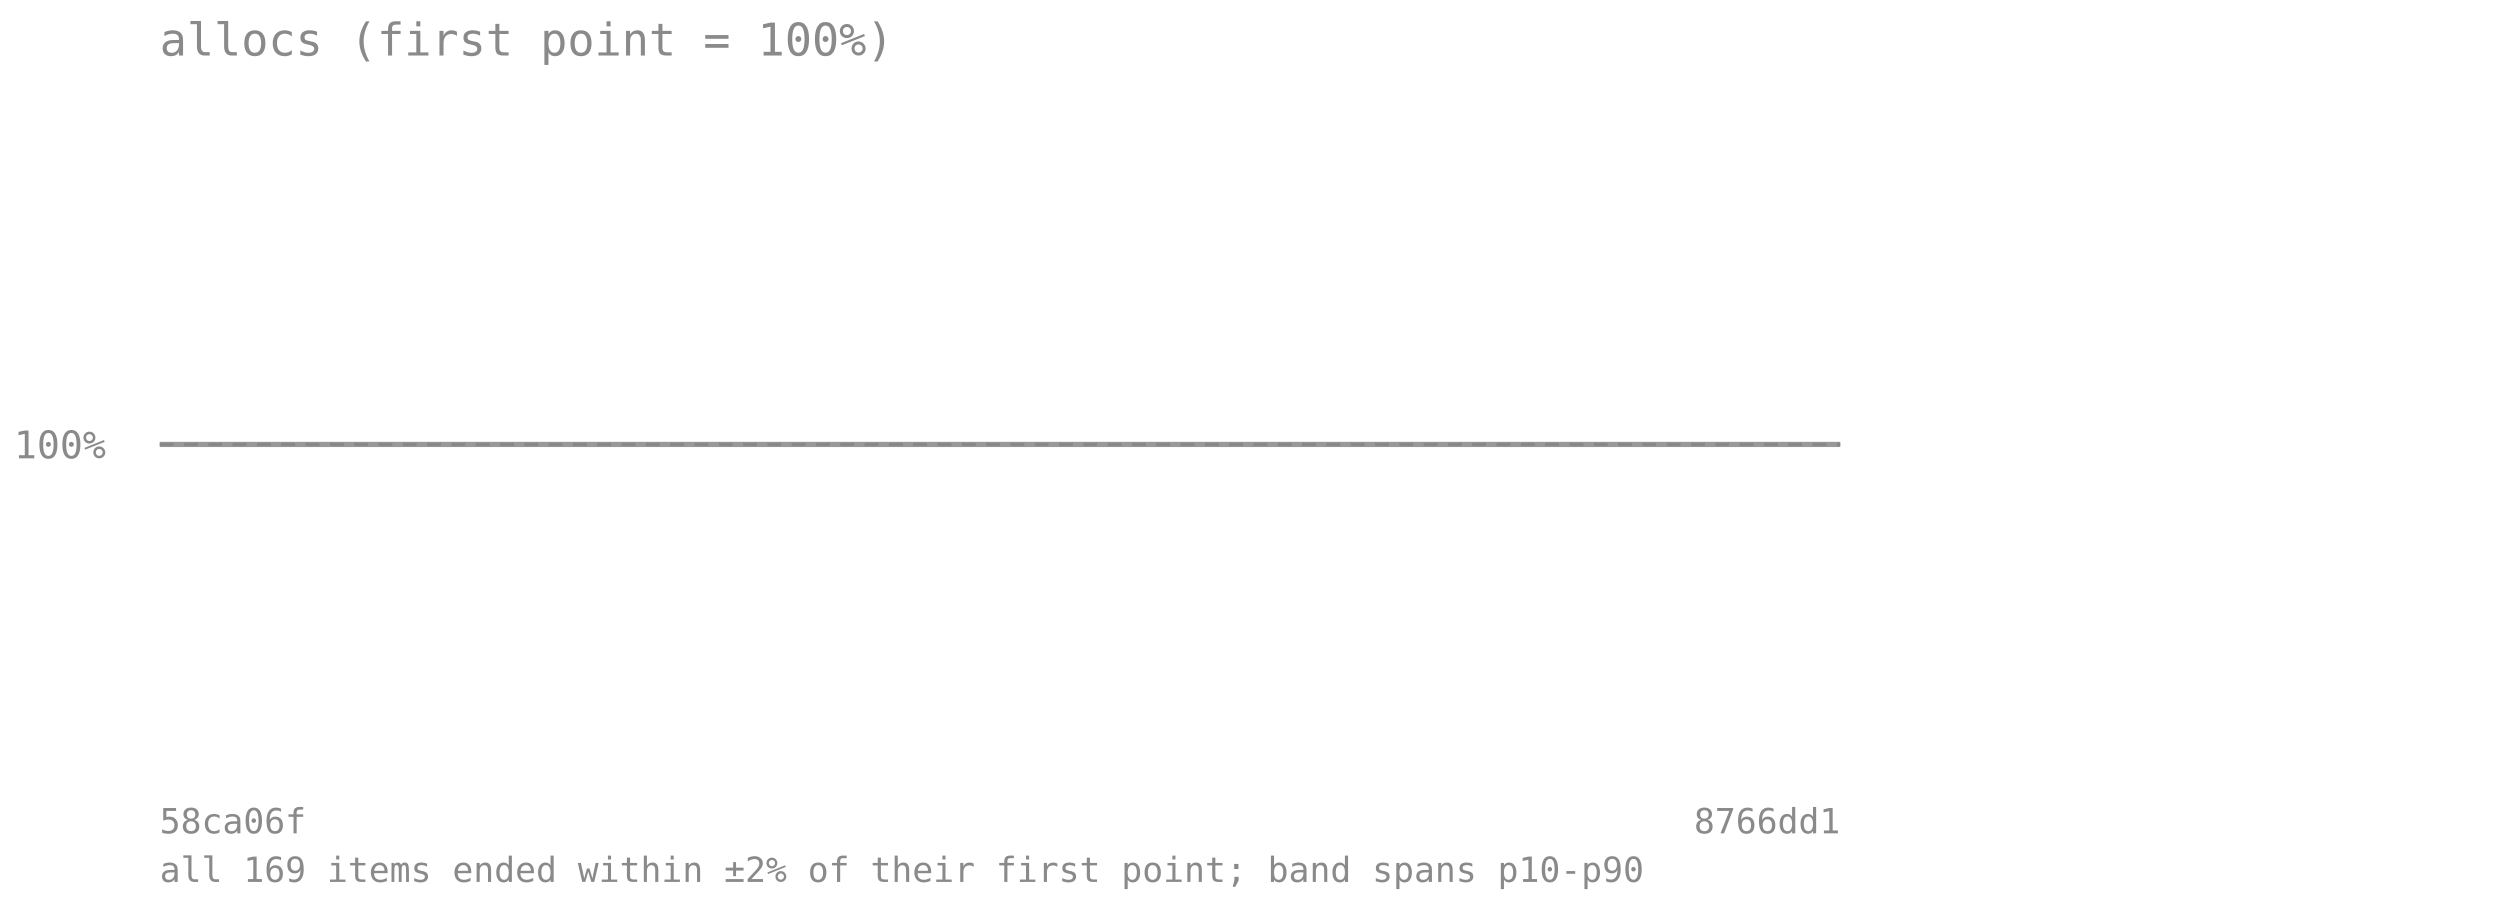
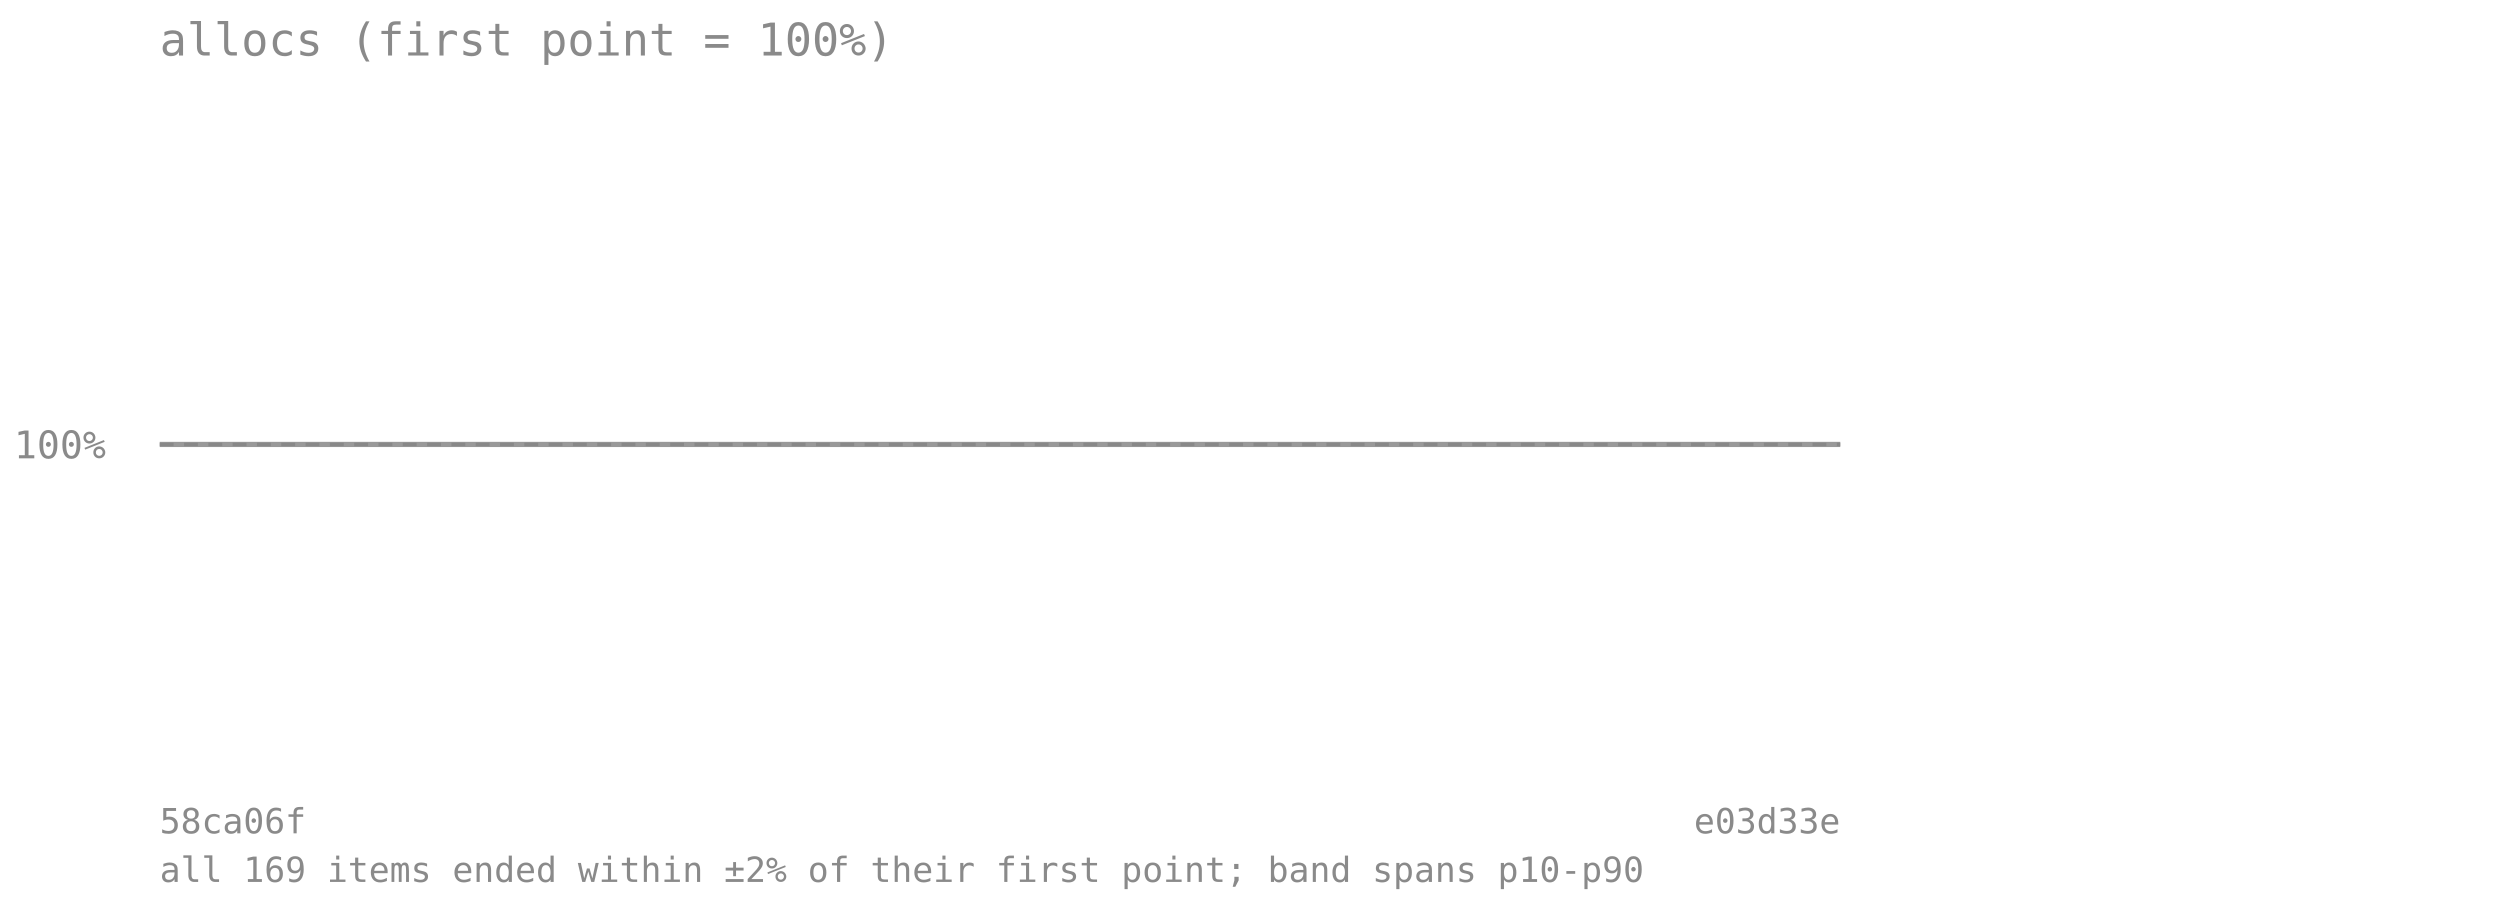
<svg xmlns="http://www.w3.org/2000/svg" viewBox="0 0 720 260" font-family="monospace" font-size="11">
  <text x="46" y="16" font-size="13" fill="#8a8a8a">allocs (first point = 100%)</text>
  <line x1="46" y1="128" x2="530" y2="128" stroke="#8a8a8a" stroke-opacity="0.7" stroke-dasharray="4 3" />
  <text x="4" y="132" fill="#8a8a8a">100%</text>
-   <polygon points="46.0,128.0 56.5,128.0 67.0,128.0 77.6,128.0 88.1,128.0 98.6,128.0 109.1,128.0 119.7,128.0 130.2,128.0 140.7,128.0 151.2,128.0 161.7,128.0 172.3,128.0 182.8,128.0 193.3,128.0 203.8,128.0 214.3,128.0 224.9,128.0 235.4,128.0 245.9,128.0 256.4,128.0 267.0,128.0 277.5,128.0 288.0,128.0 298.5,128.0 309.0,128.0 319.6,128.0 330.1,128.0 340.6,128.0 351.1,128.0 361.7,128.0 372.2,128.0 382.7,128.0 393.2,128.0 403.7,128.0 414.3,128.0 424.8,128.0 435.3,128.0 445.8,128.0 456.3,128.0 466.9,128.0 477.4,128.0 487.9,128.0 498.4,128.0 509.0,128.0 519.5,128.0 530.0,128.0 530.0,128.0 519.5,128.0 509.0,128.0 498.4,128.0 487.9,128.0 477.4,128.0 466.9,128.0 456.3,128.0 445.8,128.0 435.3,128.0 424.8,128.0 414.3,128.0 403.7,128.0 393.2,128.0 382.7,128.0 372.2,128.0 361.7,128.0 351.1,128.0 340.6,128.0 330.1,128.0 319.6,128.0 309.0,128.0 298.5,128.0 288.0,128.0 277.5,128.0 267.0,128.0 256.4,128.0 245.9,128.0 235.4,128.0 224.9,128.0 214.3,128.0 203.8,128.0 193.3,128.0 182.8,128.0 172.3,128.0 161.7,128.0 151.2,128.0 140.7,128.0 130.2,128.0 119.7,128.0 109.1,128.0 98.6,128.0 88.1,128.0 77.6,128.0 67.0,128.0 56.5,128.0 46.0,128.0" fill="#808080" fill-opacity="0.18" />
-   <polyline points="46.0,128.0 56.5,128.0 67.0,128.0 77.6,128.0 88.1,128.0 98.6,128.0 109.1,128.0 119.7,128.0 130.2,128.0 140.7,128.0 151.2,128.0 161.7,128.0 172.3,128.0 182.8,128.0 193.3,128.0 203.8,128.0 214.3,128.0 224.9,128.0 235.4,128.0 245.9,128.0 256.4,128.0 267.0,128.0 277.5,128.0 288.0,128.0 298.5,128.0 309.0,128.0 319.6,128.0 330.1,128.0 340.6,128.0 351.1,128.0 361.7,128.0 372.2,128.0 382.7,128.0 393.2,128.0 403.7,128.0 414.3,128.0 424.8,128.0 435.3,128.0 445.8,128.0 456.3,128.0 466.9,128.0 477.4,128.0 487.9,128.0 498.4,128.0 509.0,128.0 519.5,128.0 530.0,128.0" fill="none" stroke="#808080" stroke-width="1.5" stroke-opacity="0.8" />
+   <polygon points="46.0,128.0 56.8,128.0 67.5,128.0 78.3,128.0 89.0,128.0 99.8,128.0 110.5,128.0 121.3,128.0 132.0,128.0 142.8,128.0 153.6,128.0 164.3,128.0 175.1,128.0 185.8,128.0 196.6,128.0 207.3,128.0 218.1,128.0 228.8,128.0 239.6,128.0 250.4,128.0 261.1,128.0 271.9,128.0 282.6,128.0 293.4,128.0 304.1,128.0 314.9,128.0 325.6,128.0 336.4,128.0 347.2,128.0 357.9,128.0 368.7,128.0 379.4,128.0 390.2,128.0 400.9,128.0 411.7,128.0 422.4,128.0 433.2,128.0 444.0,128.0 454.7,128.0 465.5,128.0 476.2,128.0 487.0,128.0 497.7,128.0 508.5,128.0 519.2,128.0 530.0,128.0 530.0,128.0 519.2,128.0 508.5,128.0 497.7,128.0 487.0,128.0 476.2,128.0 465.5,128.0 454.7,128.0 444.0,128.0 433.2,128.0 422.4,128.0 411.7,128.0 400.9,128.0 390.2,128.0 379.4,128.0 368.7,128.0 357.9,128.0 347.2,128.0 336.4,128.0 325.6,128.0 314.9,128.0 304.1,128.0 293.4,128.0 282.6,128.0 271.9,128.0 261.1,128.0 250.4,128.0 239.6,128.0 228.8,128.0 218.1,128.0 207.3,128.0 196.6,128.0 185.8,128.0 175.1,128.0 164.3,128.0 153.6,128.0 142.8,128.0 132.0,128.0 121.3,128.0 110.5,128.0 99.8,128.0 89.0,128.0 78.3,128.0 67.5,128.0 56.8,128.0 46.0,128.0" fill="#808080" fill-opacity="0.18" />
+   <polyline points="46.0,128.0 56.8,128.0 67.5,128.0 78.3,128.0 89.0,128.0 99.8,128.0 110.5,128.0 121.3,128.0 132.0,128.0 142.8,128.0 153.6,128.0 164.3,128.0 175.1,128.0 185.8,128.0 196.6,128.0 207.3,128.0 218.1,128.0 228.8,128.0 239.6,128.0 250.4,128.0 261.1,128.0 271.9,128.0 282.6,128.0 293.4,128.0 304.1,128.0 314.9,128.0 325.6,128.0 336.4,128.0 347.2,128.0 357.9,128.0 368.7,128.0 379.4,128.0 390.2,128.0 400.9,128.0 411.7,128.0 422.4,128.0 433.2,128.0 444.0,128.0 454.7,128.0 465.5,128.0 476.2,128.0 487.0,128.0 497.7,128.0 508.5,128.0 519.2,128.0 530.0,128.0" fill="none" stroke="#808080" stroke-width="1.5" stroke-opacity="0.8" />
  <text x="46" y="240" fill="#8a8a8a" font-size="10">58ca06f</text>
-   <text x="530" y="240" fill="#8a8a8a" font-size="10" text-anchor="end">8766dd1</text>
+   <text x="530" y="240" fill="#8a8a8a" font-size="10" text-anchor="end">e03d33e</text>
  <text x="46" y="254" fill="#8a8a8a" font-size="10">all 169 items ended within ±2% of their first point; band spans p10-p90</text>
</svg>
